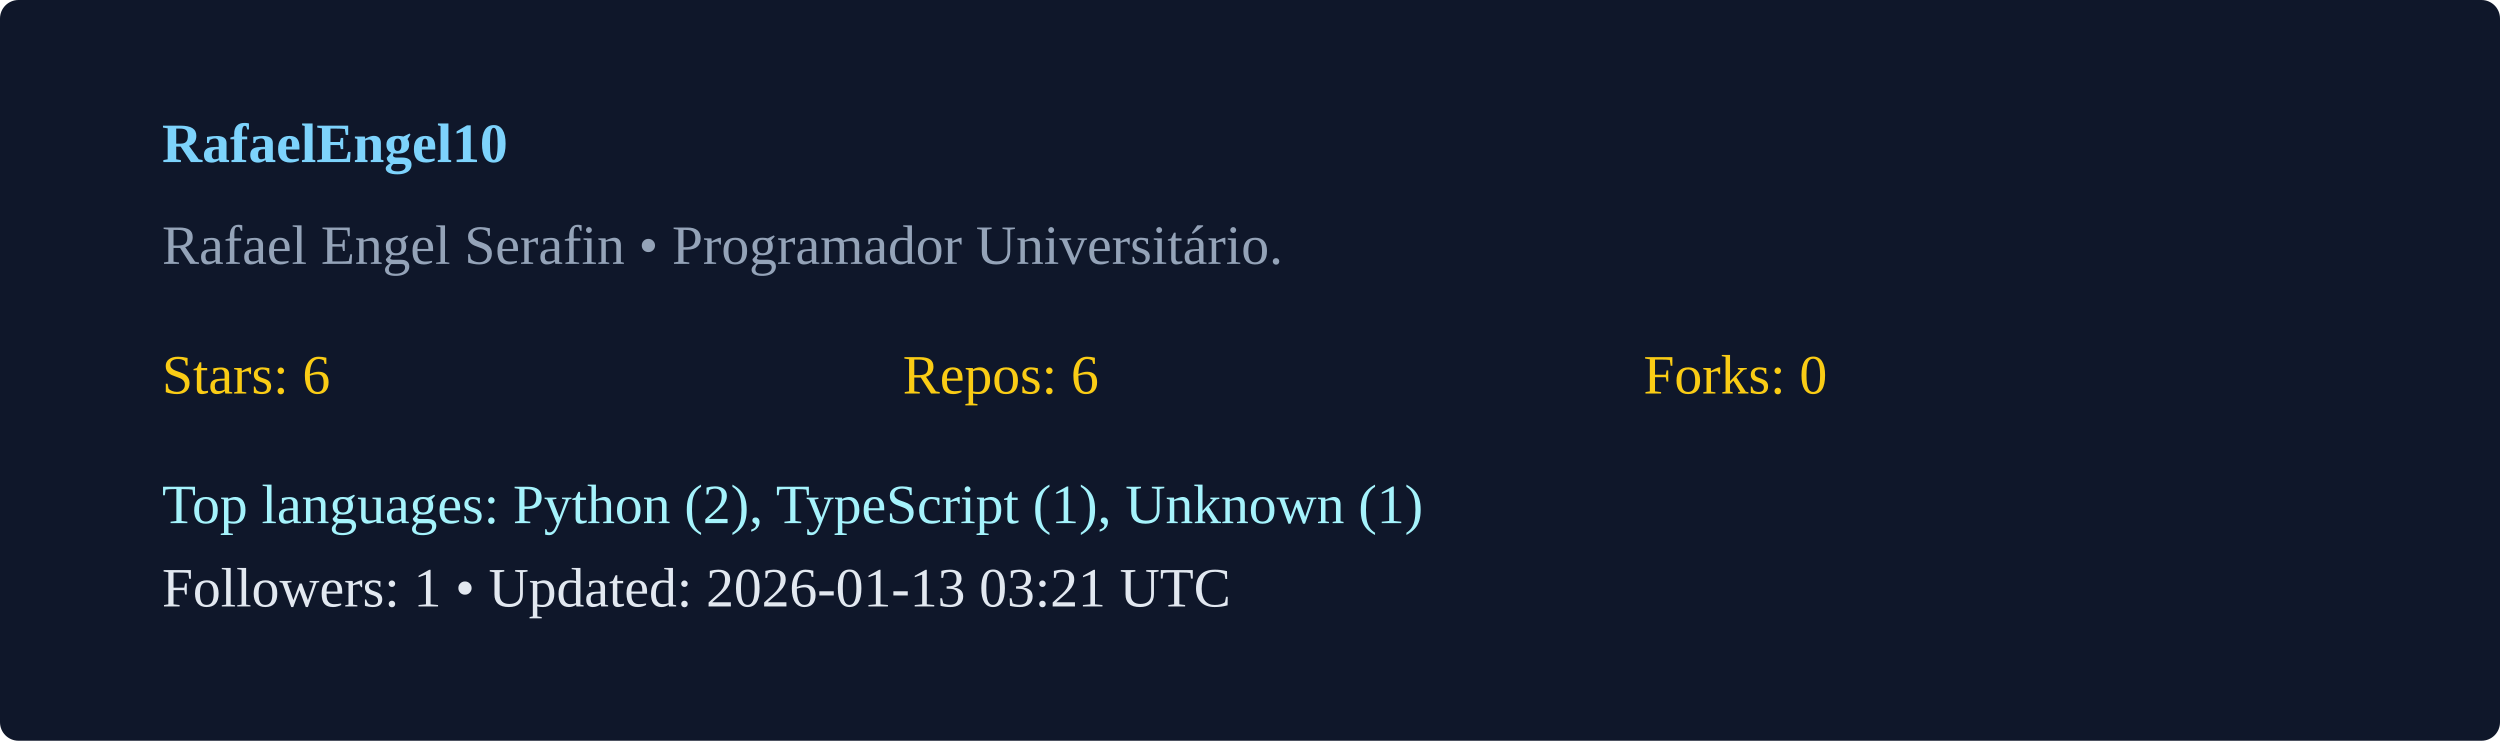
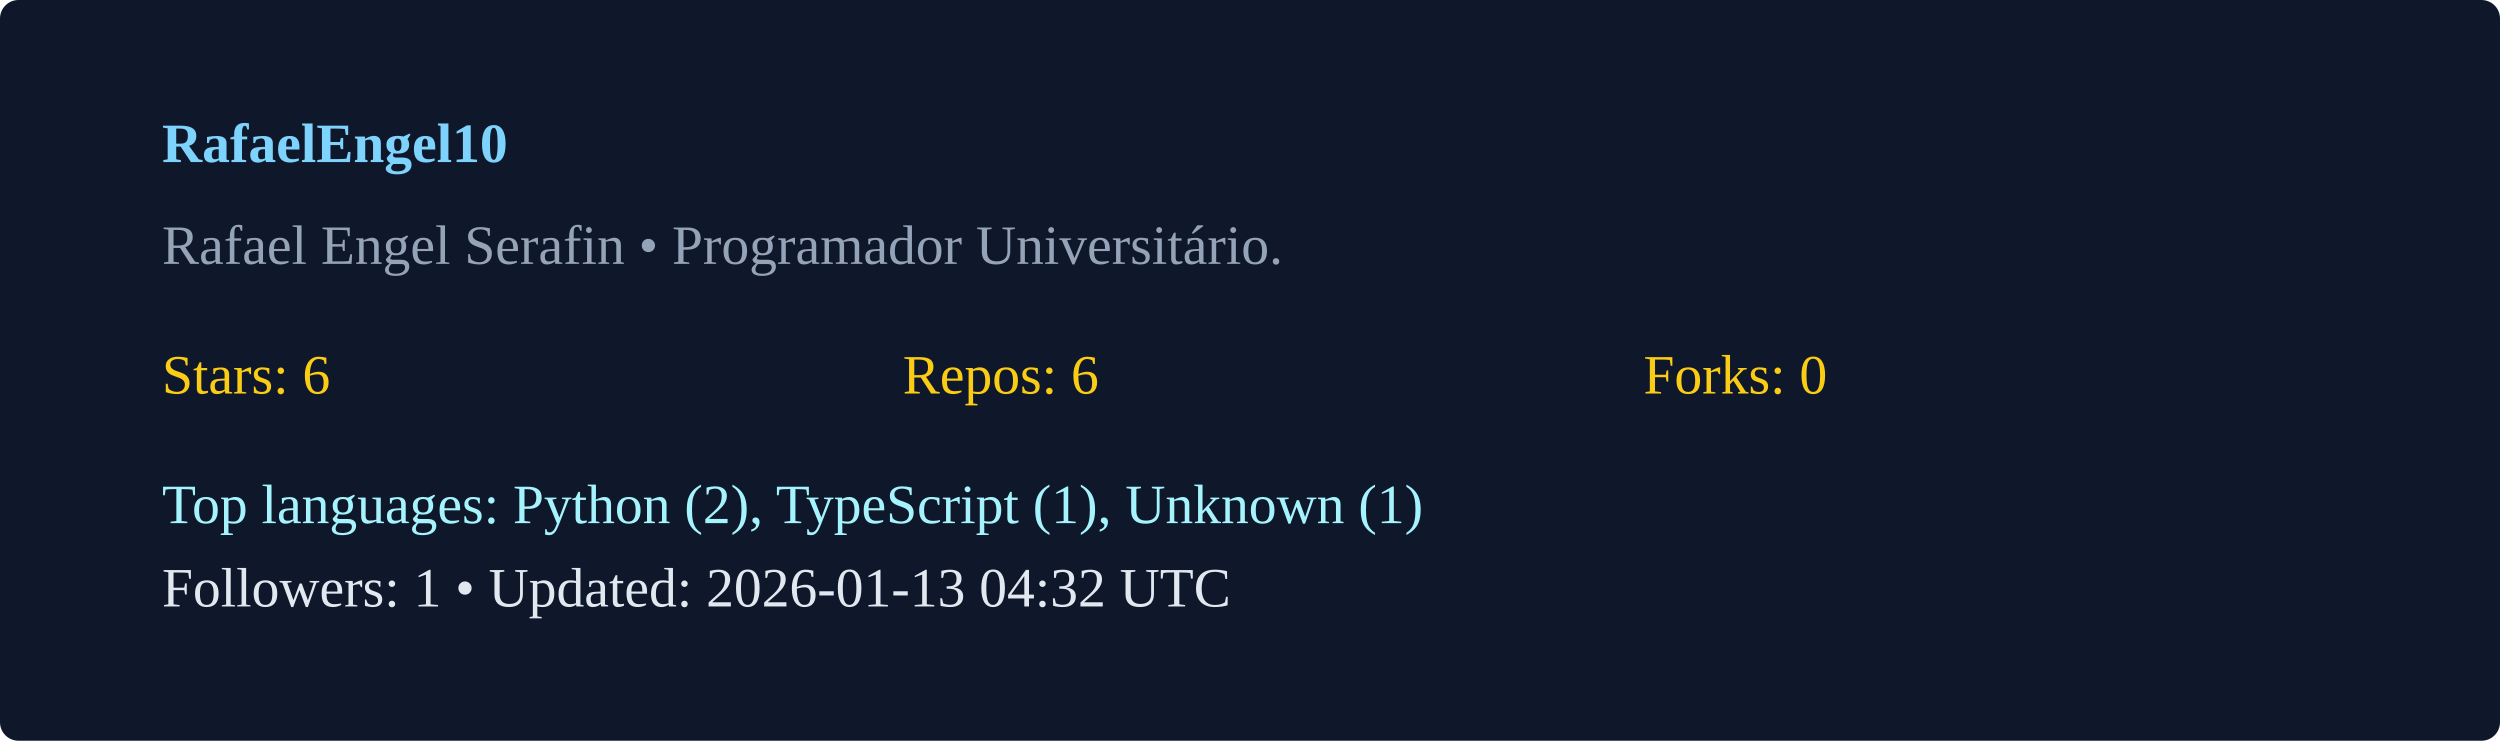
<svg xmlns="http://www.w3.org/2000/svg" width="540" height="160" viewBox="0 0 540 160">
  <rect width="100%" height="100%" rx="4" fill="#0f172a" />
  <g transform="translate(35,35)">
    <text x="0" y="0" fill="#7dd3fc" font-weight="600">RafaelEngel10</text>
    <text x="0" y="22" fill="#94a3b8">Rafael Engel Serafin  • Programador Universitário. </text>
    <g transform="translate(0,50)">
      <text x="0" y="0" fill="#facc15">Stars: 6</text>
      <text x="160" y="0" fill="#facc15">Repos: 6</text>
      <text x="320" y="0" fill="#facc15">Forks: 0</text>
      <text x="0" y="28" fill="#a5f3fc">Top languages: Python (2), TypeScript (1), Unknown (1)</text>
-       <text x="0" y="46" fill="#e2e8f0">Followers: 1 • Updated: 2026-01-13 03:21 UTC</text>
+       <text x="0" y="46" fill="#e2e8f0">Followers: 1 • Updated: 2026-01-13 04:32 UTC</text>
    </g>
  </g>
</svg>
